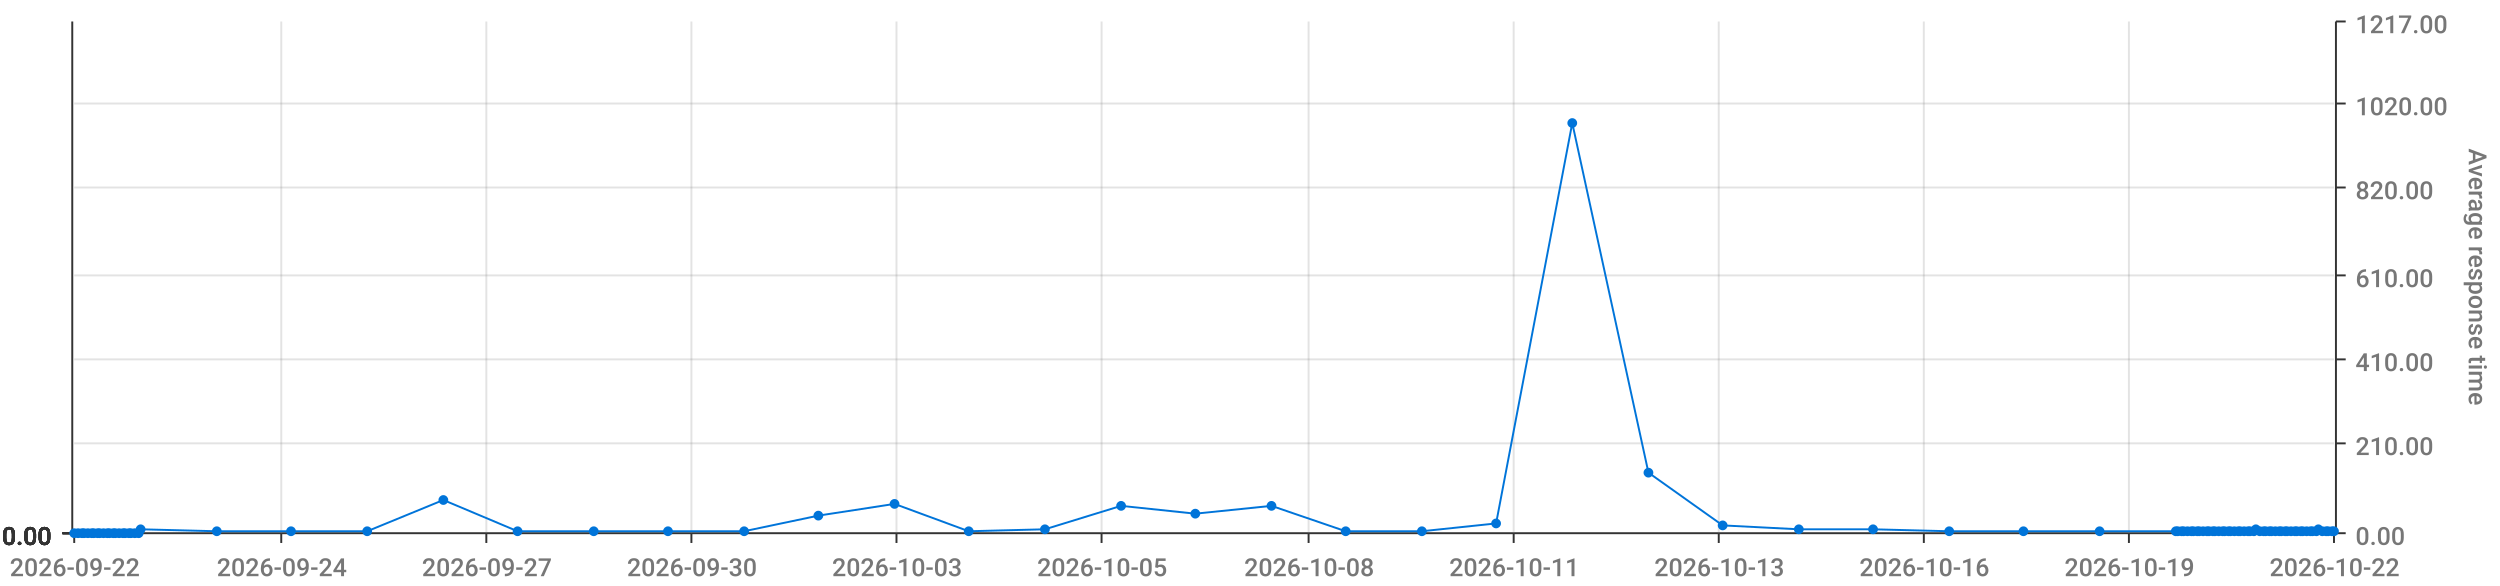
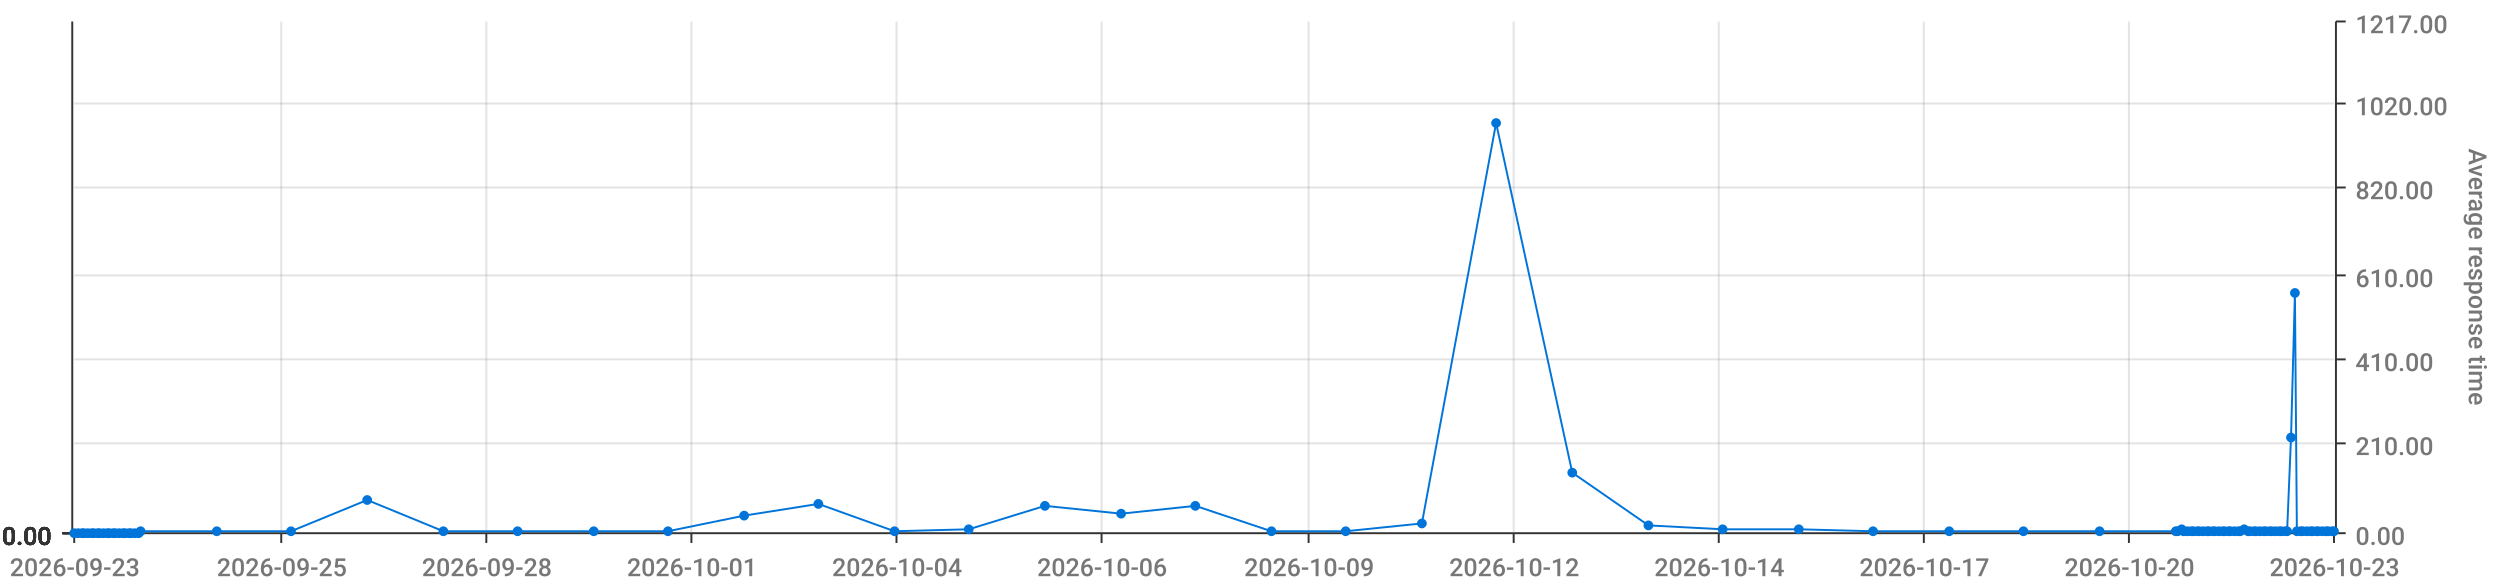
<svg xmlns="http://www.w3.org/2000/svg" viewBox="0 0 1280 300">
  <path d="M 0 0 L 1280 0 L 1280 300 L 0 300 L 0 0" style="stroke-width:0;stroke:rgba(255,255,255,1.0);fill:rgba(255,255,255,0.0)" />
  <path d="M 38 11 L 1195 11 L 1195 273 L 38 273 L 38 11" style="stroke-width:0;stroke:rgba(255,255,255,1.0);fill:rgba(255,255,255,0.0)" />
  <path d="M 38 273 L 1195 273" style="stroke-width:1;stroke:rgba(51,51,51,1.0);fill:rgba(255,255,255,0.0)" />
  <path d="M 38 273 L 38 278" style="stroke-width:1;stroke:rgba(51,51,51,1.0);fill:rgba(255,255,255,0.0)" />
-   <text x="5" y="295" style="stroke-width:0;stroke:none;fill:rgba(119,119,119,1.0);font-size:12.8px;font-family:'Roboto Medium',sans-serif">2026-09-22</text>
+   <text x="5" y="295" style="stroke-width:0;stroke:none;fill:rgba(119,119,119,1.0);font-size:12.8px;font-family:'Roboto Medium',sans-serif">2026-09-23</text>
  <path d="M 144 273 L 144 278" style="stroke-width:1;stroke:rgba(51,51,51,1.0);fill:rgba(255,255,255,0.0)" />
-   <text x="111" y="295" style="stroke-width:0;stroke:none;fill:rgba(119,119,119,1.0);font-size:12.8px;font-family:'Roboto Medium',sans-serif">2026-09-24</text>
+   <text x="111" y="295" style="stroke-width:0;stroke:none;fill:rgba(119,119,119,1.0);font-size:12.8px;font-family:'Roboto Medium',sans-serif">2026-09-25</text>
  <path d="M 249 273 L 249 278" style="stroke-width:1;stroke:rgba(51,51,51,1.0);fill:rgba(255,255,255,0.0)" />
-   <text x="216" y="295" style="stroke-width:0;stroke:none;fill:rgba(119,119,119,1.0);font-size:12.8px;font-family:'Roboto Medium',sans-serif">2026-09-27</text>
+   <text x="216" y="295" style="stroke-width:0;stroke:none;fill:rgba(119,119,119,1.0);font-size:12.8px;font-family:'Roboto Medium',sans-serif">2026-09-28</text>
  <path d="M 354 273 L 354 278" style="stroke-width:1;stroke:rgba(51,51,51,1.0);fill:rgba(255,255,255,0.0)" />
-   <text x="321" y="295" style="stroke-width:0;stroke:none;fill:rgba(119,119,119,1.0);font-size:12.8px;font-family:'Roboto Medium',sans-serif">2026-09-30</text>
+   <text x="321" y="295" style="stroke-width:0;stroke:none;fill:rgba(119,119,119,1.0);font-size:12.8px;font-family:'Roboto Medium',sans-serif">2026-10-01</text>
  <path d="M 459 273 L 459 278" style="stroke-width:1;stroke:rgba(51,51,51,1.0);fill:rgba(255,255,255,0.0)" />
-   <text x="426" y="295" style="stroke-width:0;stroke:none;fill:rgba(119,119,119,1.0);font-size:12.8px;font-family:'Roboto Medium',sans-serif">2026-10-03</text>
+   <text x="426" y="295" style="stroke-width:0;stroke:none;fill:rgba(119,119,119,1.0);font-size:12.8px;font-family:'Roboto Medium',sans-serif">2026-10-04</text>
  <path d="M 564 273 L 564 278" style="stroke-width:1;stroke:rgba(51,51,51,1.0);fill:rgba(255,255,255,0.0)" />
-   <text x="531" y="295" style="stroke-width:0;stroke:none;fill:rgba(119,119,119,1.0);font-size:12.8px;font-family:'Roboto Medium',sans-serif">2026-10-05</text>
+   <text x="531" y="295" style="stroke-width:0;stroke:none;fill:rgba(119,119,119,1.0);font-size:12.8px;font-family:'Roboto Medium',sans-serif">2026-10-06</text>
  <path d="M 670 273 L 670 278" style="stroke-width:1;stroke:rgba(51,51,51,1.0);fill:rgba(255,255,255,0.0)" />
-   <text x="637" y="295" style="stroke-width:0;stroke:none;fill:rgba(119,119,119,1.0);font-size:12.8px;font-family:'Roboto Medium',sans-serif">2026-10-08</text>
+   <text x="637" y="295" style="stroke-width:0;stroke:none;fill:rgba(119,119,119,1.0);font-size:12.8px;font-family:'Roboto Medium',sans-serif">2026-10-09</text>
  <path d="M 775 273 L 775 278" style="stroke-width:1;stroke:rgba(51,51,51,1.0);fill:rgba(255,255,255,0.0)" />
-   <text x="742" y="295" style="stroke-width:0;stroke:none;fill:rgba(119,119,119,1.0);font-size:12.8px;font-family:'Roboto Medium',sans-serif">2026-10-11</text>
+   <text x="742" y="295" style="stroke-width:0;stroke:none;fill:rgba(119,119,119,1.0);font-size:12.8px;font-family:'Roboto Medium',sans-serif">2026-10-12</text>
  <path d="M 880 273 L 880 278" style="stroke-width:1;stroke:rgba(51,51,51,1.0);fill:rgba(255,255,255,0.0)" />
-   <text x="847" y="295" style="stroke-width:0;stroke:none;fill:rgba(119,119,119,1.0);font-size:12.8px;font-family:'Roboto Medium',sans-serif">2026-10-13</text>
+   <text x="847" y="295" style="stroke-width:0;stroke:none;fill:rgba(119,119,119,1.0);font-size:12.8px;font-family:'Roboto Medium',sans-serif">2026-10-14</text>
  <path d="M 985 273 L 985 278" style="stroke-width:1;stroke:rgba(51,51,51,1.0);fill:rgba(255,255,255,0.0)" />
-   <text x="952" y="295" style="stroke-width:0;stroke:none;fill:rgba(119,119,119,1.0);font-size:12.8px;font-family:'Roboto Medium',sans-serif">2026-10-16</text>
+   <text x="952" y="295" style="stroke-width:0;stroke:none;fill:rgba(119,119,119,1.0);font-size:12.8px;font-family:'Roboto Medium',sans-serif">2026-10-17</text>
  <path d="M 1090 273 L 1090 278" style="stroke-width:1;stroke:rgba(51,51,51,1.0);fill:rgba(255,255,255,0.0)" />
-   <text x="1057" y="295" style="stroke-width:0;stroke:none;fill:rgba(119,119,119,1.0);font-size:12.8px;font-family:'Roboto Medium',sans-serif">2026-10-19</text>
+   <text x="1057" y="295" style="stroke-width:0;stroke:none;fill:rgba(119,119,119,1.0);font-size:12.8px;font-family:'Roboto Medium',sans-serif">2026-10-20</text>
  <path d="M 1195 273 L 1195 278" style="stroke-width:1;stroke:rgba(51,51,51,1.0);fill:rgba(255,255,255,0.0)" />
-   <text x="1162" y="295" style="stroke-width:0;stroke:none;fill:rgba(119,119,119,1.0);font-size:12.8px;font-family:'Roboto Medium',sans-serif">2026-10-22</text>
+   <text x="1162" y="295" style="stroke-width:0;stroke:none;fill:rgba(119,119,119,1.0);font-size:12.8px;font-family:'Roboto Medium',sans-serif">2026-10-23</text>
  <path d="M 144 273 L 144 11" style="stroke-width:1;stroke:rgba(119,119,119,0.2);fill:none" />
  <path d="M 249 273 L 249 11" style="stroke-width:1;stroke:rgba(119,119,119,0.2);fill:none" />
  <path d="M 354 273 L 354 11" style="stroke-width:1;stroke:rgba(119,119,119,0.2);fill:none" />
  <path d="M 459 273 L 459 11" style="stroke-width:1;stroke:rgba(119,119,119,0.2);fill:none" />
  <path d="M 564 273 L 564 11" style="stroke-width:1;stroke:rgba(119,119,119,0.2);fill:none" />
  <path d="M 670 273 L 670 11" style="stroke-width:1;stroke:rgba(119,119,119,0.2);fill:none" />
  <path d="M 775 273 L 775 11" style="stroke-width:1;stroke:rgba(119,119,119,0.2);fill:none" />
  <path d="M 880 273 L 880 11" style="stroke-width:1;stroke:rgba(119,119,119,0.2);fill:none" />
  <path d="M 985 273 L 985 11" style="stroke-width:1;stroke:rgba(119,119,119,0.2);fill:none" />
  <path d="M 1090 273 L 1090 11" style="stroke-width:1;stroke:rgba(119,119,119,0.2);fill:none" />
  <path d="M 1196 273 L 1196 11" style="stroke-width:1;stroke:rgba(51,51,51,1.0);fill:rgba(255,255,255,0.0)" />
  <path d="M 1196 273 L 1201 273" style="stroke-width:1;stroke:rgba(51,51,51,1.0);fill:rgba(255,255,255,0.0)" />
  <text x="1206" y="279" style="stroke-width:0;stroke:none;fill:rgba(119,119,119,1.0);font-size:12.8px;font-family:'Roboto Medium',sans-serif">0.00</text>
  <path d="M 1196 227 L 1201 227" style="stroke-width:1;stroke:rgba(51,51,51,1.0);fill:rgba(255,255,255,0.0)" />
  <text x="1206" y="233" style="stroke-width:0;stroke:none;fill:rgba(119,119,119,1.0);font-size:12.8px;font-family:'Roboto Medium',sans-serif">210.00</text>
  <path d="M 1196 184 L 1201 184" style="stroke-width:1;stroke:rgba(51,51,51,1.0);fill:rgba(255,255,255,0.0)" />
  <text x="1206" y="190" style="stroke-width:0;stroke:none;fill:rgba(119,119,119,1.0);font-size:12.8px;font-family:'Roboto Medium',sans-serif">410.00</text>
  <path d="M 1196 141 L 1201 141" style="stroke-width:1;stroke:rgba(51,51,51,1.0);fill:rgba(255,255,255,0.0)" />
  <text x="1206" y="147" style="stroke-width:0;stroke:none;fill:rgba(119,119,119,1.0);font-size:12.8px;font-family:'Roboto Medium',sans-serif">610.00</text>
  <path d="M 1196 96 L 1201 96" style="stroke-width:1;stroke:rgba(51,51,51,1.0);fill:rgba(255,255,255,0.0)" />
  <text x="1206" y="102" style="stroke-width:0;stroke:none;fill:rgba(119,119,119,1.0);font-size:12.8px;font-family:'Roboto Medium',sans-serif">820.00</text>
  <path d="M 1196 53 L 1201 53" style="stroke-width:1;stroke:rgba(51,51,51,1.0);fill:rgba(255,255,255,0.0)" />
  <text x="1206" y="59" style="stroke-width:0;stroke:none;fill:rgba(119,119,119,1.0);font-size:12.8px;font-family:'Roboto Medium',sans-serif">1020.00</text>
  <path d="M 1196 11 L 1201 11" style="stroke-width:1;stroke:rgba(51,51,51,1.0);fill:rgba(255,255,255,0.0)" />
  <text x="1206" y="17" style="stroke-width:0;stroke:none;fill:rgba(119,119,119,1.0);font-size:12.8px;font-family:'Roboto Medium',sans-serif">1217.00</text>
  <text x="1264" y="76" style="stroke-width:0;stroke:none;fill:rgba(119,119,119,1.0);font-size:12.8px;font-family:'Roboto Medium',sans-serif" transform="rotate(90.00,1264,76)">Average response time</text>
  <path d="M 38 273 L 1195 273" style="stroke-width:0;stroke:rgba(255,255,255,0.0);fill:none" />
  <path d="M 38 227 L 1195 227" style="stroke-width:1;stroke:rgba(119,119,119,0.2);fill:none" />
  <path d="M 38 184 L 1195 184" style="stroke-width:1;stroke:rgba(119,119,119,0.2);fill:none" />
  <path d="M 38 141 L 1195 141" style="stroke-width:1;stroke:rgba(119,119,119,0.2);fill:none" />
  <path d="M 38 96 L 1195 96" style="stroke-width:1;stroke:rgba(119,119,119,0.2);fill:none" />
  <path d="M 38 53 L 1195 53" style="stroke-width:1;stroke:rgba(119,119,119,0.2);fill:none" />
  <path d="M 37 273 L 37 11" style="stroke-width:1;stroke:rgba(51,51,51,1.0);fill:rgba(255,255,255,0.0)" />
  <path d="M 37 273 L 32 273" style="stroke-width:1;stroke:rgba(51,51,51,1.0);fill:rgba(255,255,255,0.0)" />
  <text x="1" y="279" style="stroke-width:0;stroke:none;fill:rgba(51,51,51,1.0);font-size:12.8px;font-family:'Roboto Medium',sans-serif">0.00</text>
  <path d="M 37 273 L 32 273" style="stroke-width:1;stroke:rgba(51,51,51,1.0);fill:rgba(255,255,255,0.0)" />
  <text x="1" y="279" style="stroke-width:0;stroke:none;fill:rgba(51,51,51,1.0);font-size:12.8px;font-family:'Roboto Medium',sans-serif">0.00</text>
  <path d="M 37 273 L 32 273" style="stroke-width:1;stroke:rgba(51,51,51,1.0);fill:rgba(255,255,255,0.0)" />
  <text x="1" y="279" style="stroke-width:0;stroke:none;fill:rgba(51,51,51,1.0);font-size:12.8px;font-family:'Roboto Medium',sans-serif">0.00</text>
  <path d="M 37 273 L 32 273" style="stroke-width:1;stroke:rgba(51,51,51,1.0);fill:rgba(255,255,255,0.0)" />
  <text x="1" y="279" style="stroke-width:0;stroke:none;fill:rgba(51,51,51,1.0);font-size:12.8px;font-family:'Roboto Medium',sans-serif">0.00</text>
  <path d="M 37 273 L 32 273" style="stroke-width:1;stroke:rgba(51,51,51,1.0);fill:rgba(255,255,255,0.0)" />
  <text x="1" y="279" style="stroke-width:0;stroke:none;fill:rgba(51,51,51,1.0);font-size:12.8px;font-family:'Roboto Medium',sans-serif">0.00</text>
  <path d="M 37 273 L 32 273" style="stroke-width:1;stroke:rgba(51,51,51,1.0);fill:rgba(255,255,255,0.0)" />
  <text x="1" y="279" style="stroke-width:0;stroke:none;fill:rgba(51,51,51,1.0);font-size:12.8px;font-family:'Roboto Medium',sans-serif">0.00</text>
  <path d="M 37 273 L 32 273" style="stroke-width:1;stroke:rgba(51,51,51,1.0);fill:rgba(255,255,255,0.0)" />
  <text x="1" y="279" style="stroke-width:0;stroke:none;fill:rgba(51,51,51,1.0);font-size:12.8px;font-family:'Roboto Medium',sans-serif">0.00</text>
  <path d="M 38 273 L 1195 273" style="stroke-width:0;stroke:rgba(255,255,255,0.0);fill:none" />
  <path d="M 38 273 L 1195 273" style="stroke-width:0;stroke:rgba(255,255,255,0.0);fill:none" />
  <path d="M 38 273 L 1195 273" style="stroke-width:0;stroke:rgba(255,255,255,0.0);fill:none" />
  <path d="M 38 273 L 1195 273" style="stroke-width:0;stroke:rgba(255,255,255,0.0);fill:none" />
  <path d="M 38 273 L 1195 273" style="stroke-width:0;stroke:rgba(255,255,255,0.0);fill:none" />
  <path d="M 38 273 L 1195 273" style="stroke-width:0;stroke:rgba(255,255,255,0.0);fill:none" />
-   <path d="M 38 273 L 40 273 L 42 273 L 43 273 L 45 273 L 47 273 L 48 273 L 50 273 L 51 273 L 53 273 L 55 273 L 56 273 L 58 273 L 59 273 L 61 273 L 63 273 L 64 273 L 66 273 L 67 273 L 69 273 L 71 273 L 72 271 L 111 272 L 149 272 L 188 272 L 227 256 L 265 272 L 304 272 L 342 272 L 381 272 L 419 264 L 458 258 L 496 272 L 535 271 L 574 259 L 612 263 L 651 259 L 689 272 L 728 272 L 766 268 L 805 63 L 844 242 L 882 269 L 921 271 L 959 271 L 998 272 L 1036 272 L 1075 272 L 1114 272 L 1115 272 L 1117 272 L 1118 272 L 1120 272 L 1122 272 L 1123 272 L 1125 272 L 1126 272 L 1128 272 L 1130 272 L 1131 272 L 1133 272 L 1134 272 L 1136 272 L 1138 272 L 1139 272 L 1141 272 L 1142 272 L 1144 272 L 1146 272 L 1147 272 L 1149 272 L 1151 272 L 1152 272 L 1154 272 L 1155 271 L 1157 272 L 1159 272 L 1160 272 L 1162 272 L 1163 272 L 1165 272 L 1167 272 L 1168 272 L 1170 272 L 1171 272 L 1173 272 L 1175 272 L 1176 272 L 1178 272 L 1179 272 L 1181 272 L 1183 272 L 1184 272 L 1186 272 L 1187 271 L 1189 272 L 1191 272 L 1192 272 L 1194 272 L 1195 272" style="stroke-width:1;stroke:rgba(0,116,217,1.0);fill:rgba(255,255,255,0.0)" />
+   <path d="M 38 273 L 40 273 L 42 273 L 43 273 L 45 273 L 47 273 L 48 273 L 50 273 L 51 273 L 53 273 L 55 273 L 56 273 L 58 273 L 59 273 L 61 273 L 63 273 L 64 273 L 66 273 L 67 273 L 69 273 L 71 273 L 72 272 L 111 272 L 149 272 L 188 256 L 227 272 L 265 272 L 304 272 L 342 272 L 381 264 L 419 258 L 458 272 L 496 271 L 535 259 L 574 263 L 612 259 L 651 272 L 689 272 L 728 268 L 766 63 L 805 242 L 844 269 L 882 271 L 921 271 L 959 272 L 998 272 L 1036 272 L 1075 272 L 1114 272 L 1115 272 L 1117 271 L 1118 272 L 1120 272 L 1122 272 L 1123 272 L 1125 272 L 1126 272 L 1128 272 L 1130 272 L 1131 272 L 1133 272 L 1134 272 L 1136 272 L 1138 272 L 1139 272 L 1141 272 L 1142 272 L 1144 272 L 1146 272 L 1147 272 L 1149 271 L 1151 272 L 1152 272 L 1154 272 L 1155 272 L 1157 272 L 1159 272 L 1160 272 L 1162 272 L 1163 272 L 1165 272 L 1167 272 L 1168 272 L 1170 272 L 1171 272 L 1173 224 L 1175 150 L 1176 272 L 1178 272 L 1179 272 L 1181 272 L 1183 272 L 1184 272 L 1186 272 L 1187 272 L 1189 272 L 1191 272 L 1192 272 L 1194 272 L 1195 272" style="stroke-width:1;stroke:rgba(0,116,217,1.0);fill:rgba(255,255,255,0.0)" />
  <circle cx="38" cy="273" r="2" style="stroke-width:1;stroke:rgba(0,116,217,1.0);fill:rgba(0,116,217,1.0)" />
  <path d="" style="stroke-width:1;stroke:rgba(0,116,217,1.0);fill:rgba(0,116,217,1.0)" />
  <circle cx="40" cy="273" r="2" style="stroke-width:1;stroke:rgba(0,116,217,1.0);fill:rgba(0,116,217,1.0)" />
  <path d="" style="stroke-width:1;stroke:rgba(0,116,217,1.0);fill:rgba(0,116,217,1.0)" />
  <circle cx="42" cy="273" r="2" style="stroke-width:1;stroke:rgba(0,116,217,1.0);fill:rgba(0,116,217,1.0)" />
  <path d="" style="stroke-width:1;stroke:rgba(0,116,217,1.0);fill:rgba(0,116,217,1.0)" />
  <circle cx="43" cy="273" r="2" style="stroke-width:1;stroke:rgba(0,116,217,1.0);fill:rgba(0,116,217,1.0)" />
  <path d="" style="stroke-width:1;stroke:rgba(0,116,217,1.0);fill:rgba(0,116,217,1.0)" />
  <circle cx="45" cy="273" r="2" style="stroke-width:1;stroke:rgba(0,116,217,1.0);fill:rgba(0,116,217,1.0)" />
  <path d="" style="stroke-width:1;stroke:rgba(0,116,217,1.0);fill:rgba(0,116,217,1.0)" />
  <circle cx="47" cy="273" r="2" style="stroke-width:1;stroke:rgba(0,116,217,1.0);fill:rgba(0,116,217,1.0)" />
  <path d="" style="stroke-width:1;stroke:rgba(0,116,217,1.0);fill:rgba(0,116,217,1.0)" />
  <circle cx="48" cy="273" r="2" style="stroke-width:1;stroke:rgba(0,116,217,1.0);fill:rgba(0,116,217,1.0)" />
  <path d="" style="stroke-width:1;stroke:rgba(0,116,217,1.0);fill:rgba(0,116,217,1.0)" />
  <circle cx="50" cy="273" r="2" style="stroke-width:1;stroke:rgba(0,116,217,1.0);fill:rgba(0,116,217,1.0)" />
  <path d="" style="stroke-width:1;stroke:rgba(0,116,217,1.0);fill:rgba(0,116,217,1.0)" />
  <circle cx="51" cy="273" r="2" style="stroke-width:1;stroke:rgba(0,116,217,1.0);fill:rgba(0,116,217,1.0)" />
  <path d="" style="stroke-width:1;stroke:rgba(0,116,217,1.0);fill:rgba(0,116,217,1.0)" />
  <circle cx="53" cy="273" r="2" style="stroke-width:1;stroke:rgba(0,116,217,1.0);fill:rgba(0,116,217,1.0)" />
  <path d="" style="stroke-width:1;stroke:rgba(0,116,217,1.0);fill:rgba(0,116,217,1.0)" />
  <circle cx="55" cy="273" r="2" style="stroke-width:1;stroke:rgba(0,116,217,1.0);fill:rgba(0,116,217,1.0)" />
  <path d="" style="stroke-width:1;stroke:rgba(0,116,217,1.0);fill:rgba(0,116,217,1.0)" />
  <circle cx="56" cy="273" r="2" style="stroke-width:1;stroke:rgba(0,116,217,1.0);fill:rgba(0,116,217,1.0)" />
  <path d="" style="stroke-width:1;stroke:rgba(0,116,217,1.0);fill:rgba(0,116,217,1.0)" />
  <circle cx="58" cy="273" r="2" style="stroke-width:1;stroke:rgba(0,116,217,1.0);fill:rgba(0,116,217,1.0)" />
  <path d="" style="stroke-width:1;stroke:rgba(0,116,217,1.0);fill:rgba(0,116,217,1.0)" />
  <circle cx="59" cy="273" r="2" style="stroke-width:1;stroke:rgba(0,116,217,1.0);fill:rgba(0,116,217,1.0)" />
  <path d="" style="stroke-width:1;stroke:rgba(0,116,217,1.0);fill:rgba(0,116,217,1.0)" />
  <circle cx="61" cy="273" r="2" style="stroke-width:1;stroke:rgba(0,116,217,1.0);fill:rgba(0,116,217,1.0)" />
  <path d="" style="stroke-width:1;stroke:rgba(0,116,217,1.0);fill:rgba(0,116,217,1.0)" />
  <circle cx="63" cy="273" r="2" style="stroke-width:1;stroke:rgba(0,116,217,1.0);fill:rgba(0,116,217,1.0)" />
  <path d="" style="stroke-width:1;stroke:rgba(0,116,217,1.0);fill:rgba(0,116,217,1.0)" />
  <circle cx="64" cy="273" r="2" style="stroke-width:1;stroke:rgba(0,116,217,1.0);fill:rgba(0,116,217,1.0)" />
  <path d="" style="stroke-width:1;stroke:rgba(0,116,217,1.0);fill:rgba(0,116,217,1.0)" />
  <circle cx="66" cy="273" r="2" style="stroke-width:1;stroke:rgba(0,116,217,1.0);fill:rgba(0,116,217,1.0)" />
  <path d="" style="stroke-width:1;stroke:rgba(0,116,217,1.0);fill:rgba(0,116,217,1.0)" />
  <circle cx="67" cy="273" r="2" style="stroke-width:1;stroke:rgba(0,116,217,1.0);fill:rgba(0,116,217,1.0)" />
  <path d="" style="stroke-width:1;stroke:rgba(0,116,217,1.0);fill:rgba(0,116,217,1.0)" />
  <circle cx="69" cy="273" r="2" style="stroke-width:1;stroke:rgba(0,116,217,1.0);fill:rgba(0,116,217,1.0)" />
  <path d="" style="stroke-width:1;stroke:rgba(0,116,217,1.0);fill:rgba(0,116,217,1.0)" />
  <circle cx="71" cy="273" r="2" style="stroke-width:1;stroke:rgba(0,116,217,1.0);fill:rgba(0,116,217,1.0)" />
  <path d="" style="stroke-width:1;stroke:rgba(0,116,217,1.0);fill:rgba(0,116,217,1.0)" />
-   <circle cx="72" cy="271" r="2" style="stroke-width:1;stroke:rgba(0,116,217,1.0);fill:rgba(0,116,217,1.0)" />
+   <circle cx="72" cy="272" r="2" style="stroke-width:1;stroke:rgba(0,116,217,1.0);fill:rgba(0,116,217,1.0)" />
  <path d="" style="stroke-width:1;stroke:rgba(0,116,217,1.0);fill:rgba(0,116,217,1.0)" />
  <circle cx="111" cy="272" r="2" style="stroke-width:1;stroke:rgba(0,116,217,1.0);fill:rgba(0,116,217,1.0)" />
  <path d="" style="stroke-width:1;stroke:rgba(0,116,217,1.0);fill:rgba(0,116,217,1.0)" />
  <circle cx="149" cy="272" r="2" style="stroke-width:1;stroke:rgba(0,116,217,1.0);fill:rgba(0,116,217,1.0)" />
  <path d="" style="stroke-width:1;stroke:rgba(0,116,217,1.0);fill:rgba(0,116,217,1.0)" />
-   <circle cx="188" cy="272" r="2" style="stroke-width:1;stroke:rgba(0,116,217,1.0);fill:rgba(0,116,217,1.0)" />
-   <path d="" style="stroke-width:1;stroke:rgba(0,116,217,1.0);fill:rgba(0,116,217,1.0)" />
-   <circle cx="227" cy="256" r="2" style="stroke-width:1;stroke:rgba(0,116,217,1.0);fill:rgba(0,116,217,1.0)" />
+   <circle cx="188" cy="256" r="2" style="stroke-width:1;stroke:rgba(0,116,217,1.0);fill:rgba(0,116,217,1.0)" />
+   <path d="" style="stroke-width:1;stroke:rgba(0,116,217,1.0);fill:rgba(0,116,217,1.0)" />
+   <circle cx="227" cy="272" r="2" style="stroke-width:1;stroke:rgba(0,116,217,1.0);fill:rgba(0,116,217,1.0)" />
  <path d="" style="stroke-width:1;stroke:rgba(0,116,217,1.0);fill:rgba(0,116,217,1.0)" />
  <circle cx="265" cy="272" r="2" style="stroke-width:1;stroke:rgba(0,116,217,1.0);fill:rgba(0,116,217,1.0)" />
  <path d="" style="stroke-width:1;stroke:rgba(0,116,217,1.0);fill:rgba(0,116,217,1.0)" />
  <circle cx="304" cy="272" r="2" style="stroke-width:1;stroke:rgba(0,116,217,1.0);fill:rgba(0,116,217,1.0)" />
  <path d="" style="stroke-width:1;stroke:rgba(0,116,217,1.0);fill:rgba(0,116,217,1.0)" />
  <circle cx="342" cy="272" r="2" style="stroke-width:1;stroke:rgba(0,116,217,1.0);fill:rgba(0,116,217,1.0)" />
  <path d="" style="stroke-width:1;stroke:rgba(0,116,217,1.0);fill:rgba(0,116,217,1.0)" />
-   <circle cx="381" cy="272" r="2" style="stroke-width:1;stroke:rgba(0,116,217,1.0);fill:rgba(0,116,217,1.0)" />
-   <path d="" style="stroke-width:1;stroke:rgba(0,116,217,1.0);fill:rgba(0,116,217,1.0)" />
-   <circle cx="419" cy="264" r="2" style="stroke-width:1;stroke:rgba(0,116,217,1.0);fill:rgba(0,116,217,1.0)" />
-   <path d="" style="stroke-width:1;stroke:rgba(0,116,217,1.0);fill:rgba(0,116,217,1.0)" />
-   <circle cx="458" cy="258" r="2" style="stroke-width:1;stroke:rgba(0,116,217,1.0);fill:rgba(0,116,217,1.0)" />
-   <path d="" style="stroke-width:1;stroke:rgba(0,116,217,1.0);fill:rgba(0,116,217,1.0)" />
-   <circle cx="496" cy="272" r="2" style="stroke-width:1;stroke:rgba(0,116,217,1.0);fill:rgba(0,116,217,1.0)" />
-   <path d="" style="stroke-width:1;stroke:rgba(0,116,217,1.0);fill:rgba(0,116,217,1.0)" />
-   <circle cx="535" cy="271" r="2" style="stroke-width:1;stroke:rgba(0,116,217,1.0);fill:rgba(0,116,217,1.0)" />
-   <path d="" style="stroke-width:1;stroke:rgba(0,116,217,1.0);fill:rgba(0,116,217,1.0)" />
-   <circle cx="574" cy="259" r="2" style="stroke-width:1;stroke:rgba(0,116,217,1.0);fill:rgba(0,116,217,1.0)" />
-   <path d="" style="stroke-width:1;stroke:rgba(0,116,217,1.0);fill:rgba(0,116,217,1.0)" />
-   <circle cx="612" cy="263" r="2" style="stroke-width:1;stroke:rgba(0,116,217,1.0);fill:rgba(0,116,217,1.0)" />
-   <path d="" style="stroke-width:1;stroke:rgba(0,116,217,1.0);fill:rgba(0,116,217,1.0)" />
-   <circle cx="651" cy="259" r="2" style="stroke-width:1;stroke:rgba(0,116,217,1.0);fill:rgba(0,116,217,1.0)" />
+   <circle cx="381" cy="264" r="2" style="stroke-width:1;stroke:rgba(0,116,217,1.0);fill:rgba(0,116,217,1.0)" />
+   <path d="" style="stroke-width:1;stroke:rgba(0,116,217,1.0);fill:rgba(0,116,217,1.0)" />
+   <circle cx="419" cy="258" r="2" style="stroke-width:1;stroke:rgba(0,116,217,1.0);fill:rgba(0,116,217,1.0)" />
+   <path d="" style="stroke-width:1;stroke:rgba(0,116,217,1.0);fill:rgba(0,116,217,1.0)" />
+   <circle cx="458" cy="272" r="2" style="stroke-width:1;stroke:rgba(0,116,217,1.0);fill:rgba(0,116,217,1.0)" />
+   <path d="" style="stroke-width:1;stroke:rgba(0,116,217,1.0);fill:rgba(0,116,217,1.0)" />
+   <circle cx="496" cy="271" r="2" style="stroke-width:1;stroke:rgba(0,116,217,1.0);fill:rgba(0,116,217,1.0)" />
+   <path d="" style="stroke-width:1;stroke:rgba(0,116,217,1.0);fill:rgba(0,116,217,1.0)" />
+   <circle cx="535" cy="259" r="2" style="stroke-width:1;stroke:rgba(0,116,217,1.0);fill:rgba(0,116,217,1.0)" />
+   <path d="" style="stroke-width:1;stroke:rgba(0,116,217,1.0);fill:rgba(0,116,217,1.0)" />
+   <circle cx="574" cy="263" r="2" style="stroke-width:1;stroke:rgba(0,116,217,1.0);fill:rgba(0,116,217,1.0)" />
+   <path d="" style="stroke-width:1;stroke:rgba(0,116,217,1.0);fill:rgba(0,116,217,1.0)" />
+   <circle cx="612" cy="259" r="2" style="stroke-width:1;stroke:rgba(0,116,217,1.0);fill:rgba(0,116,217,1.0)" />
+   <path d="" style="stroke-width:1;stroke:rgba(0,116,217,1.0);fill:rgba(0,116,217,1.0)" />
+   <circle cx="651" cy="272" r="2" style="stroke-width:1;stroke:rgba(0,116,217,1.0);fill:rgba(0,116,217,1.0)" />
  <path d="" style="stroke-width:1;stroke:rgba(0,116,217,1.0);fill:rgba(0,116,217,1.0)" />
  <circle cx="689" cy="272" r="2" style="stroke-width:1;stroke:rgba(0,116,217,1.0);fill:rgba(0,116,217,1.0)" />
  <path d="" style="stroke-width:1;stroke:rgba(0,116,217,1.0);fill:rgba(0,116,217,1.0)" />
-   <circle cx="728" cy="272" r="2" style="stroke-width:1;stroke:rgba(0,116,217,1.0);fill:rgba(0,116,217,1.0)" />
-   <path d="" style="stroke-width:1;stroke:rgba(0,116,217,1.0);fill:rgba(0,116,217,1.0)" />
-   <circle cx="766" cy="268" r="2" style="stroke-width:1;stroke:rgba(0,116,217,1.0);fill:rgba(0,116,217,1.0)" />
-   <path d="" style="stroke-width:1;stroke:rgba(0,116,217,1.0);fill:rgba(0,116,217,1.0)" />
-   <circle cx="805" cy="63" r="2" style="stroke-width:1;stroke:rgba(0,116,217,1.0);fill:rgba(0,116,217,1.0)" />
-   <path d="" style="stroke-width:1;stroke:rgba(0,116,217,1.0);fill:rgba(0,116,217,1.0)" />
-   <circle cx="844" cy="242" r="2" style="stroke-width:1;stroke:rgba(0,116,217,1.0);fill:rgba(0,116,217,1.0)" />
-   <path d="" style="stroke-width:1;stroke:rgba(0,116,217,1.0);fill:rgba(0,116,217,1.0)" />
-   <circle cx="882" cy="269" r="2" style="stroke-width:1;stroke:rgba(0,116,217,1.0);fill:rgba(0,116,217,1.0)" />
+   <circle cx="728" cy="268" r="2" style="stroke-width:1;stroke:rgba(0,116,217,1.0);fill:rgba(0,116,217,1.0)" />
+   <path d="" style="stroke-width:1;stroke:rgba(0,116,217,1.0);fill:rgba(0,116,217,1.0)" />
+   <circle cx="766" cy="63" r="2" style="stroke-width:1;stroke:rgba(0,116,217,1.0);fill:rgba(0,116,217,1.0)" />
+   <path d="" style="stroke-width:1;stroke:rgba(0,116,217,1.0);fill:rgba(0,116,217,1.0)" />
+   <circle cx="805" cy="242" r="2" style="stroke-width:1;stroke:rgba(0,116,217,1.0);fill:rgba(0,116,217,1.0)" />
+   <path d="" style="stroke-width:1;stroke:rgba(0,116,217,1.0);fill:rgba(0,116,217,1.0)" />
+   <circle cx="844" cy="269" r="2" style="stroke-width:1;stroke:rgba(0,116,217,1.0);fill:rgba(0,116,217,1.0)" />
+   <path d="" style="stroke-width:1;stroke:rgba(0,116,217,1.0);fill:rgba(0,116,217,1.0)" />
+   <circle cx="882" cy="271" r="2" style="stroke-width:1;stroke:rgba(0,116,217,1.0);fill:rgba(0,116,217,1.0)" />
  <path d="" style="stroke-width:1;stroke:rgba(0,116,217,1.0);fill:rgba(0,116,217,1.0)" />
  <circle cx="921" cy="271" r="2" style="stroke-width:1;stroke:rgba(0,116,217,1.0);fill:rgba(0,116,217,1.0)" />
  <path d="" style="stroke-width:1;stroke:rgba(0,116,217,1.0);fill:rgba(0,116,217,1.0)" />
-   <circle cx="959" cy="271" r="2" style="stroke-width:1;stroke:rgba(0,116,217,1.0);fill:rgba(0,116,217,1.0)" />
+   <circle cx="959" cy="272" r="2" style="stroke-width:1;stroke:rgba(0,116,217,1.0);fill:rgba(0,116,217,1.0)" />
  <path d="" style="stroke-width:1;stroke:rgba(0,116,217,1.0);fill:rgba(0,116,217,1.0)" />
  <circle cx="998" cy="272" r="2" style="stroke-width:1;stroke:rgba(0,116,217,1.0);fill:rgba(0,116,217,1.0)" />
  <path d="" style="stroke-width:1;stroke:rgba(0,116,217,1.0);fill:rgba(0,116,217,1.0)" />
  <circle cx="1036" cy="272" r="2" style="stroke-width:1;stroke:rgba(0,116,217,1.0);fill:rgba(0,116,217,1.0)" />
  <path d="" style="stroke-width:1;stroke:rgba(0,116,217,1.0);fill:rgba(0,116,217,1.0)" />
  <circle cx="1075" cy="272" r="2" style="stroke-width:1;stroke:rgba(0,116,217,1.0);fill:rgba(0,116,217,1.0)" />
  <path d="" style="stroke-width:1;stroke:rgba(0,116,217,1.0);fill:rgba(0,116,217,1.0)" />
  <circle cx="1114" cy="272" r="2" style="stroke-width:1;stroke:rgba(0,116,217,1.0);fill:rgba(0,116,217,1.0)" />
  <path d="" style="stroke-width:1;stroke:rgba(0,116,217,1.0);fill:rgba(0,116,217,1.0)" />
  <circle cx="1115" cy="272" r="2" style="stroke-width:1;stroke:rgba(0,116,217,1.0);fill:rgba(0,116,217,1.0)" />
  <path d="" style="stroke-width:1;stroke:rgba(0,116,217,1.0);fill:rgba(0,116,217,1.0)" />
-   <circle cx="1117" cy="272" r="2" style="stroke-width:1;stroke:rgba(0,116,217,1.0);fill:rgba(0,116,217,1.0)" />
+   <circle cx="1117" cy="271" r="2" style="stroke-width:1;stroke:rgba(0,116,217,1.0);fill:rgba(0,116,217,1.0)" />
  <path d="" style="stroke-width:1;stroke:rgba(0,116,217,1.0);fill:rgba(0,116,217,1.0)" />
  <circle cx="1118" cy="272" r="2" style="stroke-width:1;stroke:rgba(0,116,217,1.0);fill:rgba(0,116,217,1.0)" />
  <path d="" style="stroke-width:1;stroke:rgba(0,116,217,1.0);fill:rgba(0,116,217,1.0)" />
  <circle cx="1120" cy="272" r="2" style="stroke-width:1;stroke:rgba(0,116,217,1.0);fill:rgba(0,116,217,1.0)" />
  <path d="" style="stroke-width:1;stroke:rgba(0,116,217,1.0);fill:rgba(0,116,217,1.0)" />
  <circle cx="1122" cy="272" r="2" style="stroke-width:1;stroke:rgba(0,116,217,1.0);fill:rgba(0,116,217,1.0)" />
  <path d="" style="stroke-width:1;stroke:rgba(0,116,217,1.0);fill:rgba(0,116,217,1.0)" />
  <circle cx="1123" cy="272" r="2" style="stroke-width:1;stroke:rgba(0,116,217,1.0);fill:rgba(0,116,217,1.0)" />
  <path d="" style="stroke-width:1;stroke:rgba(0,116,217,1.0);fill:rgba(0,116,217,1.0)" />
  <circle cx="1125" cy="272" r="2" style="stroke-width:1;stroke:rgba(0,116,217,1.0);fill:rgba(0,116,217,1.0)" />
  <path d="" style="stroke-width:1;stroke:rgba(0,116,217,1.0);fill:rgba(0,116,217,1.0)" />
  <circle cx="1126" cy="272" r="2" style="stroke-width:1;stroke:rgba(0,116,217,1.0);fill:rgba(0,116,217,1.0)" />
  <path d="" style="stroke-width:1;stroke:rgba(0,116,217,1.0);fill:rgba(0,116,217,1.0)" />
  <circle cx="1128" cy="272" r="2" style="stroke-width:1;stroke:rgba(0,116,217,1.0);fill:rgba(0,116,217,1.0)" />
  <path d="" style="stroke-width:1;stroke:rgba(0,116,217,1.0);fill:rgba(0,116,217,1.0)" />
  <circle cx="1130" cy="272" r="2" style="stroke-width:1;stroke:rgba(0,116,217,1.0);fill:rgba(0,116,217,1.0)" />
  <path d="" style="stroke-width:1;stroke:rgba(0,116,217,1.0);fill:rgba(0,116,217,1.0)" />
  <circle cx="1131" cy="272" r="2" style="stroke-width:1;stroke:rgba(0,116,217,1.0);fill:rgba(0,116,217,1.0)" />
  <path d="" style="stroke-width:1;stroke:rgba(0,116,217,1.0);fill:rgba(0,116,217,1.0)" />
  <circle cx="1133" cy="272" r="2" style="stroke-width:1;stroke:rgba(0,116,217,1.0);fill:rgba(0,116,217,1.0)" />
  <path d="" style="stroke-width:1;stroke:rgba(0,116,217,1.0);fill:rgba(0,116,217,1.0)" />
  <circle cx="1134" cy="272" r="2" style="stroke-width:1;stroke:rgba(0,116,217,1.0);fill:rgba(0,116,217,1.0)" />
  <path d="" style="stroke-width:1;stroke:rgba(0,116,217,1.0);fill:rgba(0,116,217,1.0)" />
  <circle cx="1136" cy="272" r="2" style="stroke-width:1;stroke:rgba(0,116,217,1.0);fill:rgba(0,116,217,1.0)" />
  <path d="" style="stroke-width:1;stroke:rgba(0,116,217,1.0);fill:rgba(0,116,217,1.0)" />
  <circle cx="1138" cy="272" r="2" style="stroke-width:1;stroke:rgba(0,116,217,1.0);fill:rgba(0,116,217,1.0)" />
  <path d="" style="stroke-width:1;stroke:rgba(0,116,217,1.0);fill:rgba(0,116,217,1.0)" />
  <circle cx="1139" cy="272" r="2" style="stroke-width:1;stroke:rgba(0,116,217,1.0);fill:rgba(0,116,217,1.0)" />
  <path d="" style="stroke-width:1;stroke:rgba(0,116,217,1.0);fill:rgba(0,116,217,1.0)" />
  <circle cx="1141" cy="272" r="2" style="stroke-width:1;stroke:rgba(0,116,217,1.0);fill:rgba(0,116,217,1.0)" />
  <path d="" style="stroke-width:1;stroke:rgba(0,116,217,1.0);fill:rgba(0,116,217,1.0)" />
  <circle cx="1142" cy="272" r="2" style="stroke-width:1;stroke:rgba(0,116,217,1.0);fill:rgba(0,116,217,1.0)" />
  <path d="" style="stroke-width:1;stroke:rgba(0,116,217,1.0);fill:rgba(0,116,217,1.0)" />
  <circle cx="1144" cy="272" r="2" style="stroke-width:1;stroke:rgba(0,116,217,1.0);fill:rgba(0,116,217,1.0)" />
  <path d="" style="stroke-width:1;stroke:rgba(0,116,217,1.0);fill:rgba(0,116,217,1.0)" />
  <circle cx="1146" cy="272" r="2" style="stroke-width:1;stroke:rgba(0,116,217,1.0);fill:rgba(0,116,217,1.0)" />
  <path d="" style="stroke-width:1;stroke:rgba(0,116,217,1.0);fill:rgba(0,116,217,1.0)" />
  <circle cx="1147" cy="272" r="2" style="stroke-width:1;stroke:rgba(0,116,217,1.0);fill:rgba(0,116,217,1.0)" />
  <path d="" style="stroke-width:1;stroke:rgba(0,116,217,1.0);fill:rgba(0,116,217,1.0)" />
-   <circle cx="1149" cy="272" r="2" style="stroke-width:1;stroke:rgba(0,116,217,1.0);fill:rgba(0,116,217,1.0)" />
+   <circle cx="1149" cy="271" r="2" style="stroke-width:1;stroke:rgba(0,116,217,1.0);fill:rgba(0,116,217,1.0)" />
  <path d="" style="stroke-width:1;stroke:rgba(0,116,217,1.0);fill:rgba(0,116,217,1.0)" />
  <circle cx="1151" cy="272" r="2" style="stroke-width:1;stroke:rgba(0,116,217,1.0);fill:rgba(0,116,217,1.0)" />
  <path d="" style="stroke-width:1;stroke:rgba(0,116,217,1.0);fill:rgba(0,116,217,1.0)" />
  <circle cx="1152" cy="272" r="2" style="stroke-width:1;stroke:rgba(0,116,217,1.0);fill:rgba(0,116,217,1.0)" />
  <path d="" style="stroke-width:1;stroke:rgba(0,116,217,1.0);fill:rgba(0,116,217,1.0)" />
  <circle cx="1154" cy="272" r="2" style="stroke-width:1;stroke:rgba(0,116,217,1.0);fill:rgba(0,116,217,1.0)" />
  <path d="" style="stroke-width:1;stroke:rgba(0,116,217,1.0);fill:rgba(0,116,217,1.0)" />
-   <circle cx="1155" cy="271" r="2" style="stroke-width:1;stroke:rgba(0,116,217,1.0);fill:rgba(0,116,217,1.0)" />
+   <circle cx="1155" cy="272" r="2" style="stroke-width:1;stroke:rgba(0,116,217,1.0);fill:rgba(0,116,217,1.0)" />
  <path d="" style="stroke-width:1;stroke:rgba(0,116,217,1.0);fill:rgba(0,116,217,1.0)" />
  <circle cx="1157" cy="272" r="2" style="stroke-width:1;stroke:rgba(0,116,217,1.0);fill:rgba(0,116,217,1.0)" />
  <path d="" style="stroke-width:1;stroke:rgba(0,116,217,1.0);fill:rgba(0,116,217,1.0)" />
  <circle cx="1159" cy="272" r="2" style="stroke-width:1;stroke:rgba(0,116,217,1.0);fill:rgba(0,116,217,1.0)" />
  <path d="" style="stroke-width:1;stroke:rgba(0,116,217,1.0);fill:rgba(0,116,217,1.0)" />
  <circle cx="1160" cy="272" r="2" style="stroke-width:1;stroke:rgba(0,116,217,1.0);fill:rgba(0,116,217,1.0)" />
  <path d="" style="stroke-width:1;stroke:rgba(0,116,217,1.0);fill:rgba(0,116,217,1.0)" />
  <circle cx="1162" cy="272" r="2" style="stroke-width:1;stroke:rgba(0,116,217,1.0);fill:rgba(0,116,217,1.0)" />
  <path d="" style="stroke-width:1;stroke:rgba(0,116,217,1.0);fill:rgba(0,116,217,1.0)" />
  <circle cx="1163" cy="272" r="2" style="stroke-width:1;stroke:rgba(0,116,217,1.0);fill:rgba(0,116,217,1.0)" />
  <path d="" style="stroke-width:1;stroke:rgba(0,116,217,1.0);fill:rgba(0,116,217,1.0)" />
  <circle cx="1165" cy="272" r="2" style="stroke-width:1;stroke:rgba(0,116,217,1.0);fill:rgba(0,116,217,1.0)" />
  <path d="" style="stroke-width:1;stroke:rgba(0,116,217,1.0);fill:rgba(0,116,217,1.0)" />
  <circle cx="1167" cy="272" r="2" style="stroke-width:1;stroke:rgba(0,116,217,1.0);fill:rgba(0,116,217,1.0)" />
  <path d="" style="stroke-width:1;stroke:rgba(0,116,217,1.0);fill:rgba(0,116,217,1.0)" />
  <circle cx="1168" cy="272" r="2" style="stroke-width:1;stroke:rgba(0,116,217,1.0);fill:rgba(0,116,217,1.0)" />
  <path d="" style="stroke-width:1;stroke:rgba(0,116,217,1.0);fill:rgba(0,116,217,1.0)" />
  <circle cx="1170" cy="272" r="2" style="stroke-width:1;stroke:rgba(0,116,217,1.0);fill:rgba(0,116,217,1.0)" />
  <path d="" style="stroke-width:1;stroke:rgba(0,116,217,1.0);fill:rgba(0,116,217,1.0)" />
  <circle cx="1171" cy="272" r="2" style="stroke-width:1;stroke:rgba(0,116,217,1.0);fill:rgba(0,116,217,1.0)" />
  <path d="" style="stroke-width:1;stroke:rgba(0,116,217,1.0);fill:rgba(0,116,217,1.0)" />
-   <circle cx="1173" cy="272" r="2" style="stroke-width:1;stroke:rgba(0,116,217,1.0);fill:rgba(0,116,217,1.0)" />
-   <path d="" style="stroke-width:1;stroke:rgba(0,116,217,1.0);fill:rgba(0,116,217,1.0)" />
-   <circle cx="1175" cy="272" r="2" style="stroke-width:1;stroke:rgba(0,116,217,1.0);fill:rgba(0,116,217,1.0)" />
+   <circle cx="1173" cy="224" r="2" style="stroke-width:1;stroke:rgba(0,116,217,1.0);fill:rgba(0,116,217,1.0)" />
+   <path d="" style="stroke-width:1;stroke:rgba(0,116,217,1.0);fill:rgba(0,116,217,1.0)" />
+   <circle cx="1175" cy="150" r="2" style="stroke-width:1;stroke:rgba(0,116,217,1.0);fill:rgba(0,116,217,1.0)" />
  <path d="" style="stroke-width:1;stroke:rgba(0,116,217,1.0);fill:rgba(0,116,217,1.0)" />
  <circle cx="1176" cy="272" r="2" style="stroke-width:1;stroke:rgba(0,116,217,1.0);fill:rgba(0,116,217,1.0)" />
  <path d="" style="stroke-width:1;stroke:rgba(0,116,217,1.0);fill:rgba(0,116,217,1.0)" />
  <circle cx="1178" cy="272" r="2" style="stroke-width:1;stroke:rgba(0,116,217,1.0);fill:rgba(0,116,217,1.0)" />
  <path d="" style="stroke-width:1;stroke:rgba(0,116,217,1.0);fill:rgba(0,116,217,1.0)" />
  <circle cx="1179" cy="272" r="2" style="stroke-width:1;stroke:rgba(0,116,217,1.0);fill:rgba(0,116,217,1.0)" />
  <path d="" style="stroke-width:1;stroke:rgba(0,116,217,1.0);fill:rgba(0,116,217,1.0)" />
  <circle cx="1181" cy="272" r="2" style="stroke-width:1;stroke:rgba(0,116,217,1.0);fill:rgba(0,116,217,1.0)" />
  <path d="" style="stroke-width:1;stroke:rgba(0,116,217,1.0);fill:rgba(0,116,217,1.0)" />
  <circle cx="1183" cy="272" r="2" style="stroke-width:1;stroke:rgba(0,116,217,1.0);fill:rgba(0,116,217,1.0)" />
  <path d="" style="stroke-width:1;stroke:rgba(0,116,217,1.0);fill:rgba(0,116,217,1.0)" />
  <circle cx="1184" cy="272" r="2" style="stroke-width:1;stroke:rgba(0,116,217,1.0);fill:rgba(0,116,217,1.0)" />
  <path d="" style="stroke-width:1;stroke:rgba(0,116,217,1.0);fill:rgba(0,116,217,1.0)" />
  <circle cx="1186" cy="272" r="2" style="stroke-width:1;stroke:rgba(0,116,217,1.0);fill:rgba(0,116,217,1.0)" />
  <path d="" style="stroke-width:1;stroke:rgba(0,116,217,1.0);fill:rgba(0,116,217,1.0)" />
-   <circle cx="1187" cy="271" r="2" style="stroke-width:1;stroke:rgba(0,116,217,1.0);fill:rgba(0,116,217,1.0)" />
+   <circle cx="1187" cy="272" r="2" style="stroke-width:1;stroke:rgba(0,116,217,1.0);fill:rgba(0,116,217,1.0)" />
  <path d="" style="stroke-width:1;stroke:rgba(0,116,217,1.0);fill:rgba(0,116,217,1.0)" />
  <circle cx="1189" cy="272" r="2" style="stroke-width:1;stroke:rgba(0,116,217,1.0);fill:rgba(0,116,217,1.0)" />
  <path d="" style="stroke-width:1;stroke:rgba(0,116,217,1.0);fill:rgba(0,116,217,1.0)" />
  <circle cx="1191" cy="272" r="2" style="stroke-width:1;stroke:rgba(0,116,217,1.0);fill:rgba(0,116,217,1.0)" />
  <path d="" style="stroke-width:1;stroke:rgba(0,116,217,1.0);fill:rgba(0,116,217,1.0)" />
  <circle cx="1192" cy="272" r="2" style="stroke-width:1;stroke:rgba(0,116,217,1.0);fill:rgba(0,116,217,1.0)" />
  <path d="" style="stroke-width:1;stroke:rgba(0,116,217,1.0);fill:rgba(0,116,217,1.0)" />
  <circle cx="1194" cy="272" r="2" style="stroke-width:1;stroke:rgba(0,116,217,1.0);fill:rgba(0,116,217,1.0)" />
  <path d="" style="stroke-width:1;stroke:rgba(0,116,217,1.0);fill:rgba(0,116,217,1.0)" />
  <circle cx="1195" cy="272" r="2" style="stroke-width:1;stroke:rgba(0,116,217,1.0);fill:rgba(0,116,217,1.0)" />
  <path d="" style="stroke-width:1;stroke:rgba(0,116,217,1.0);fill:rgba(0,116,217,1.0)" />
</svg>
